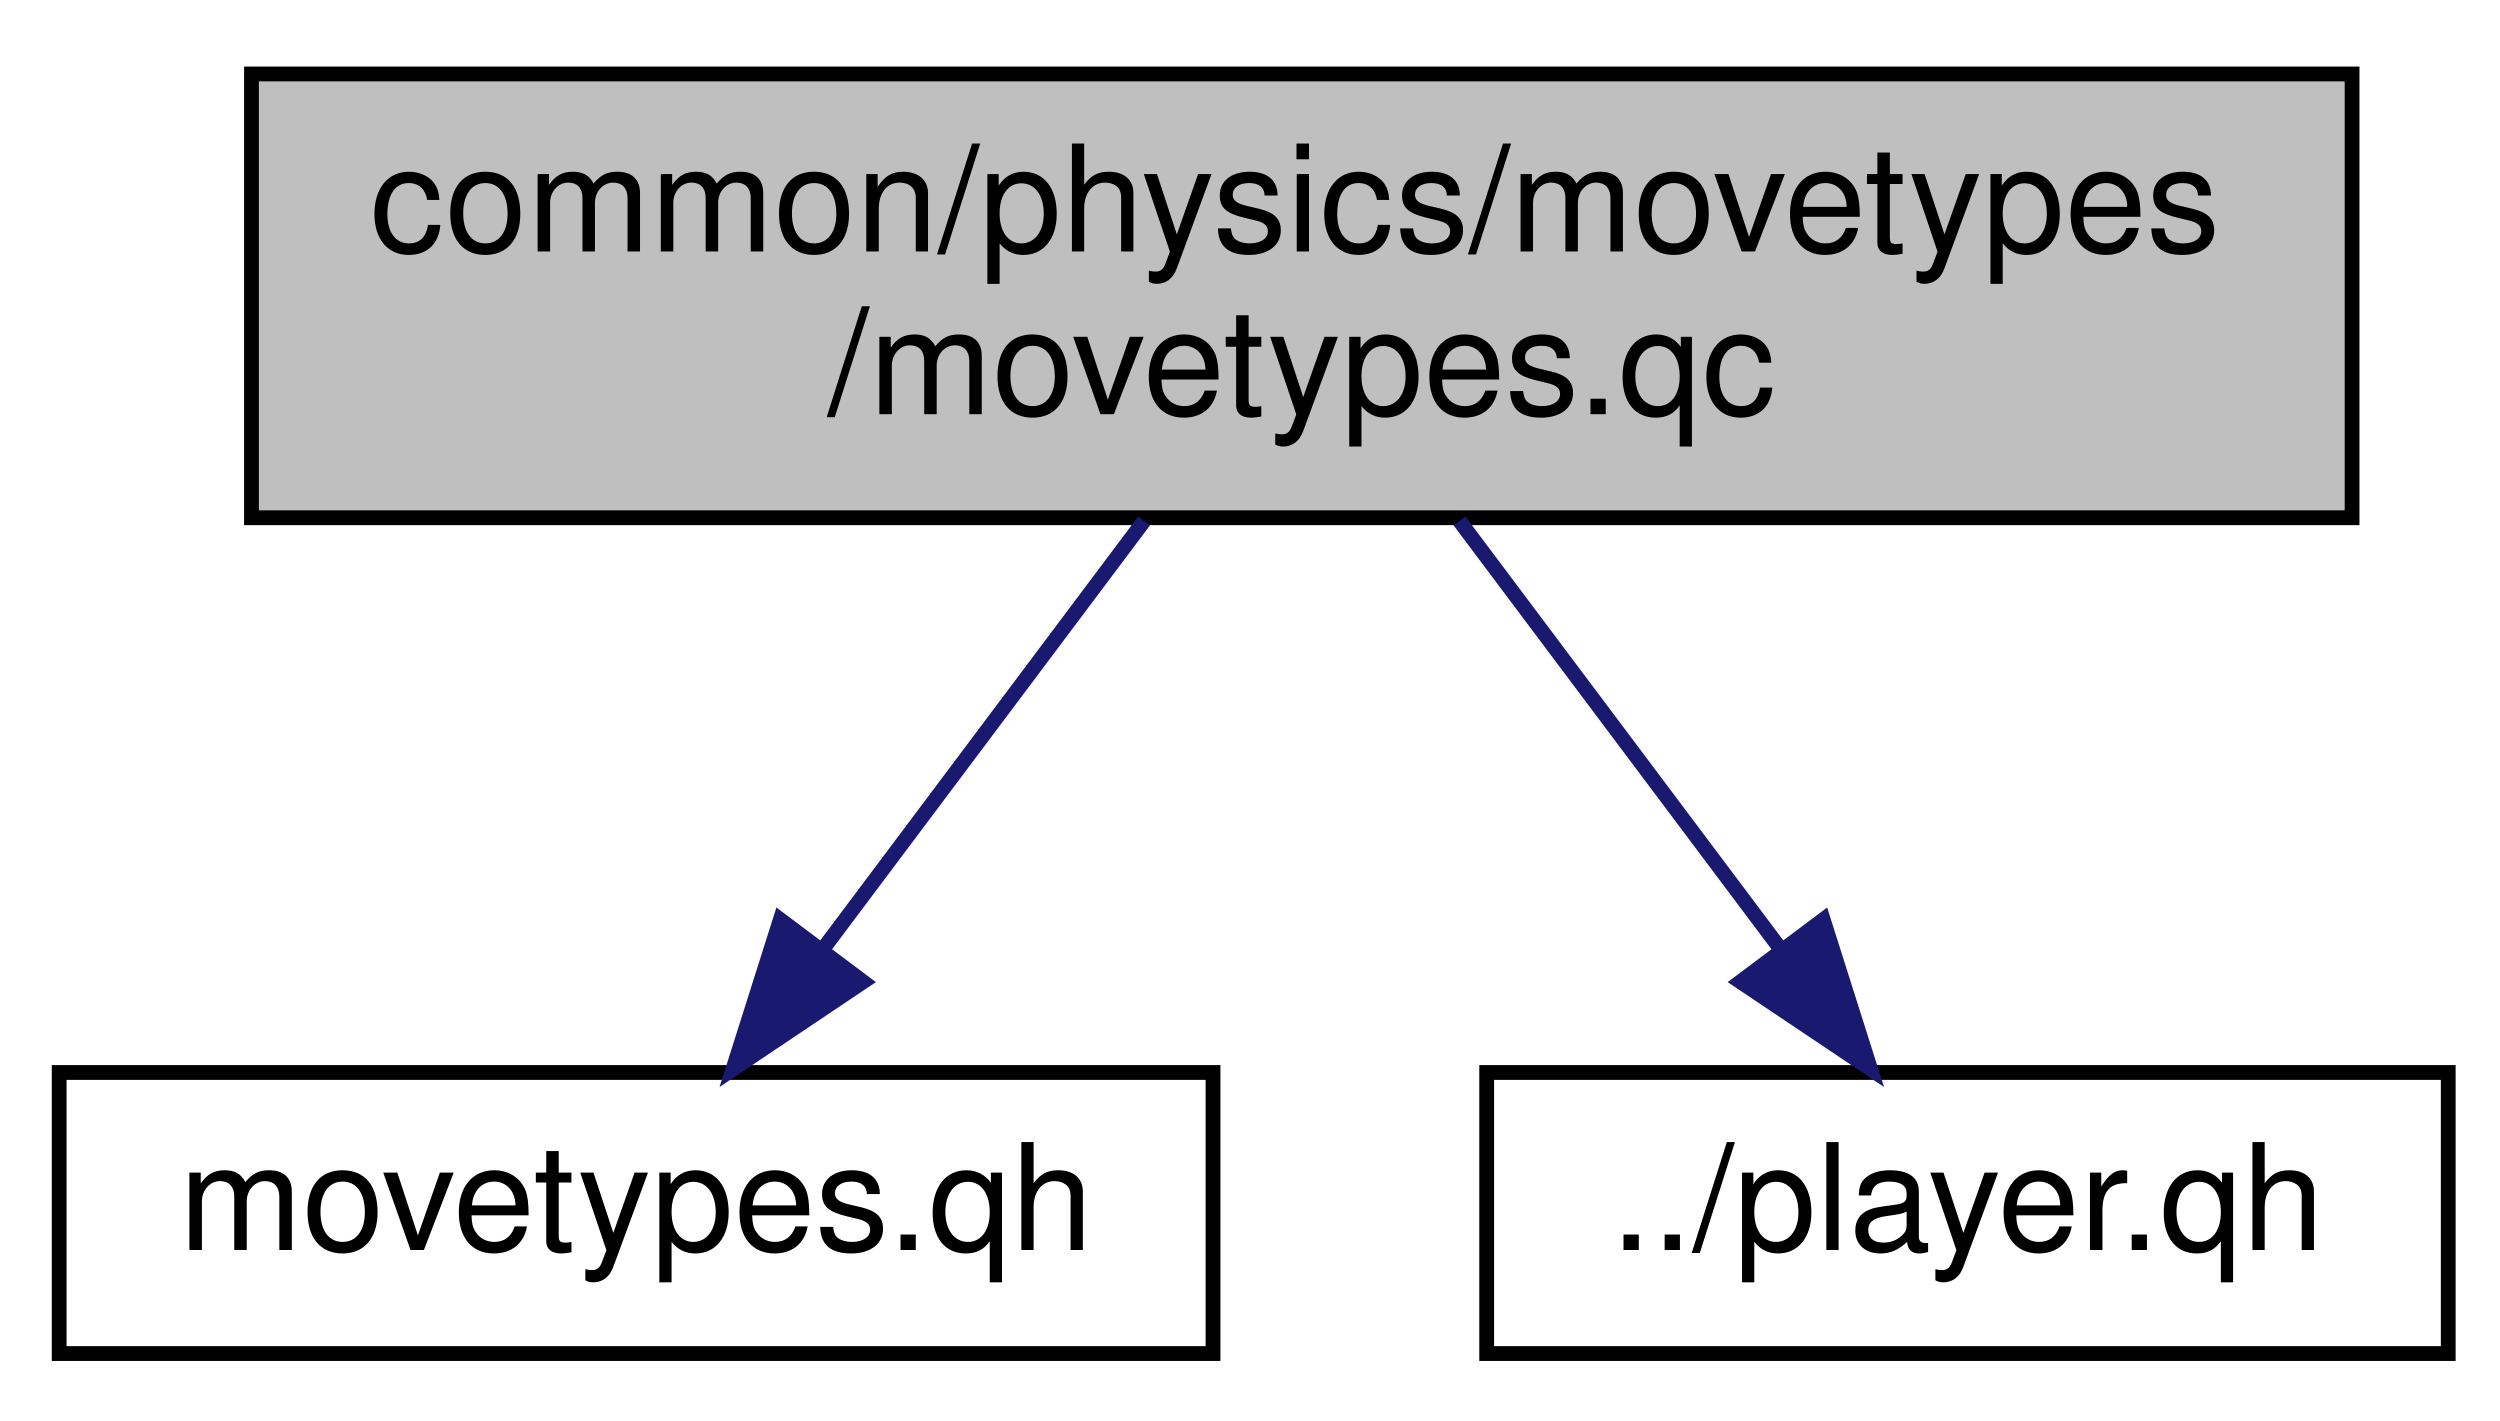
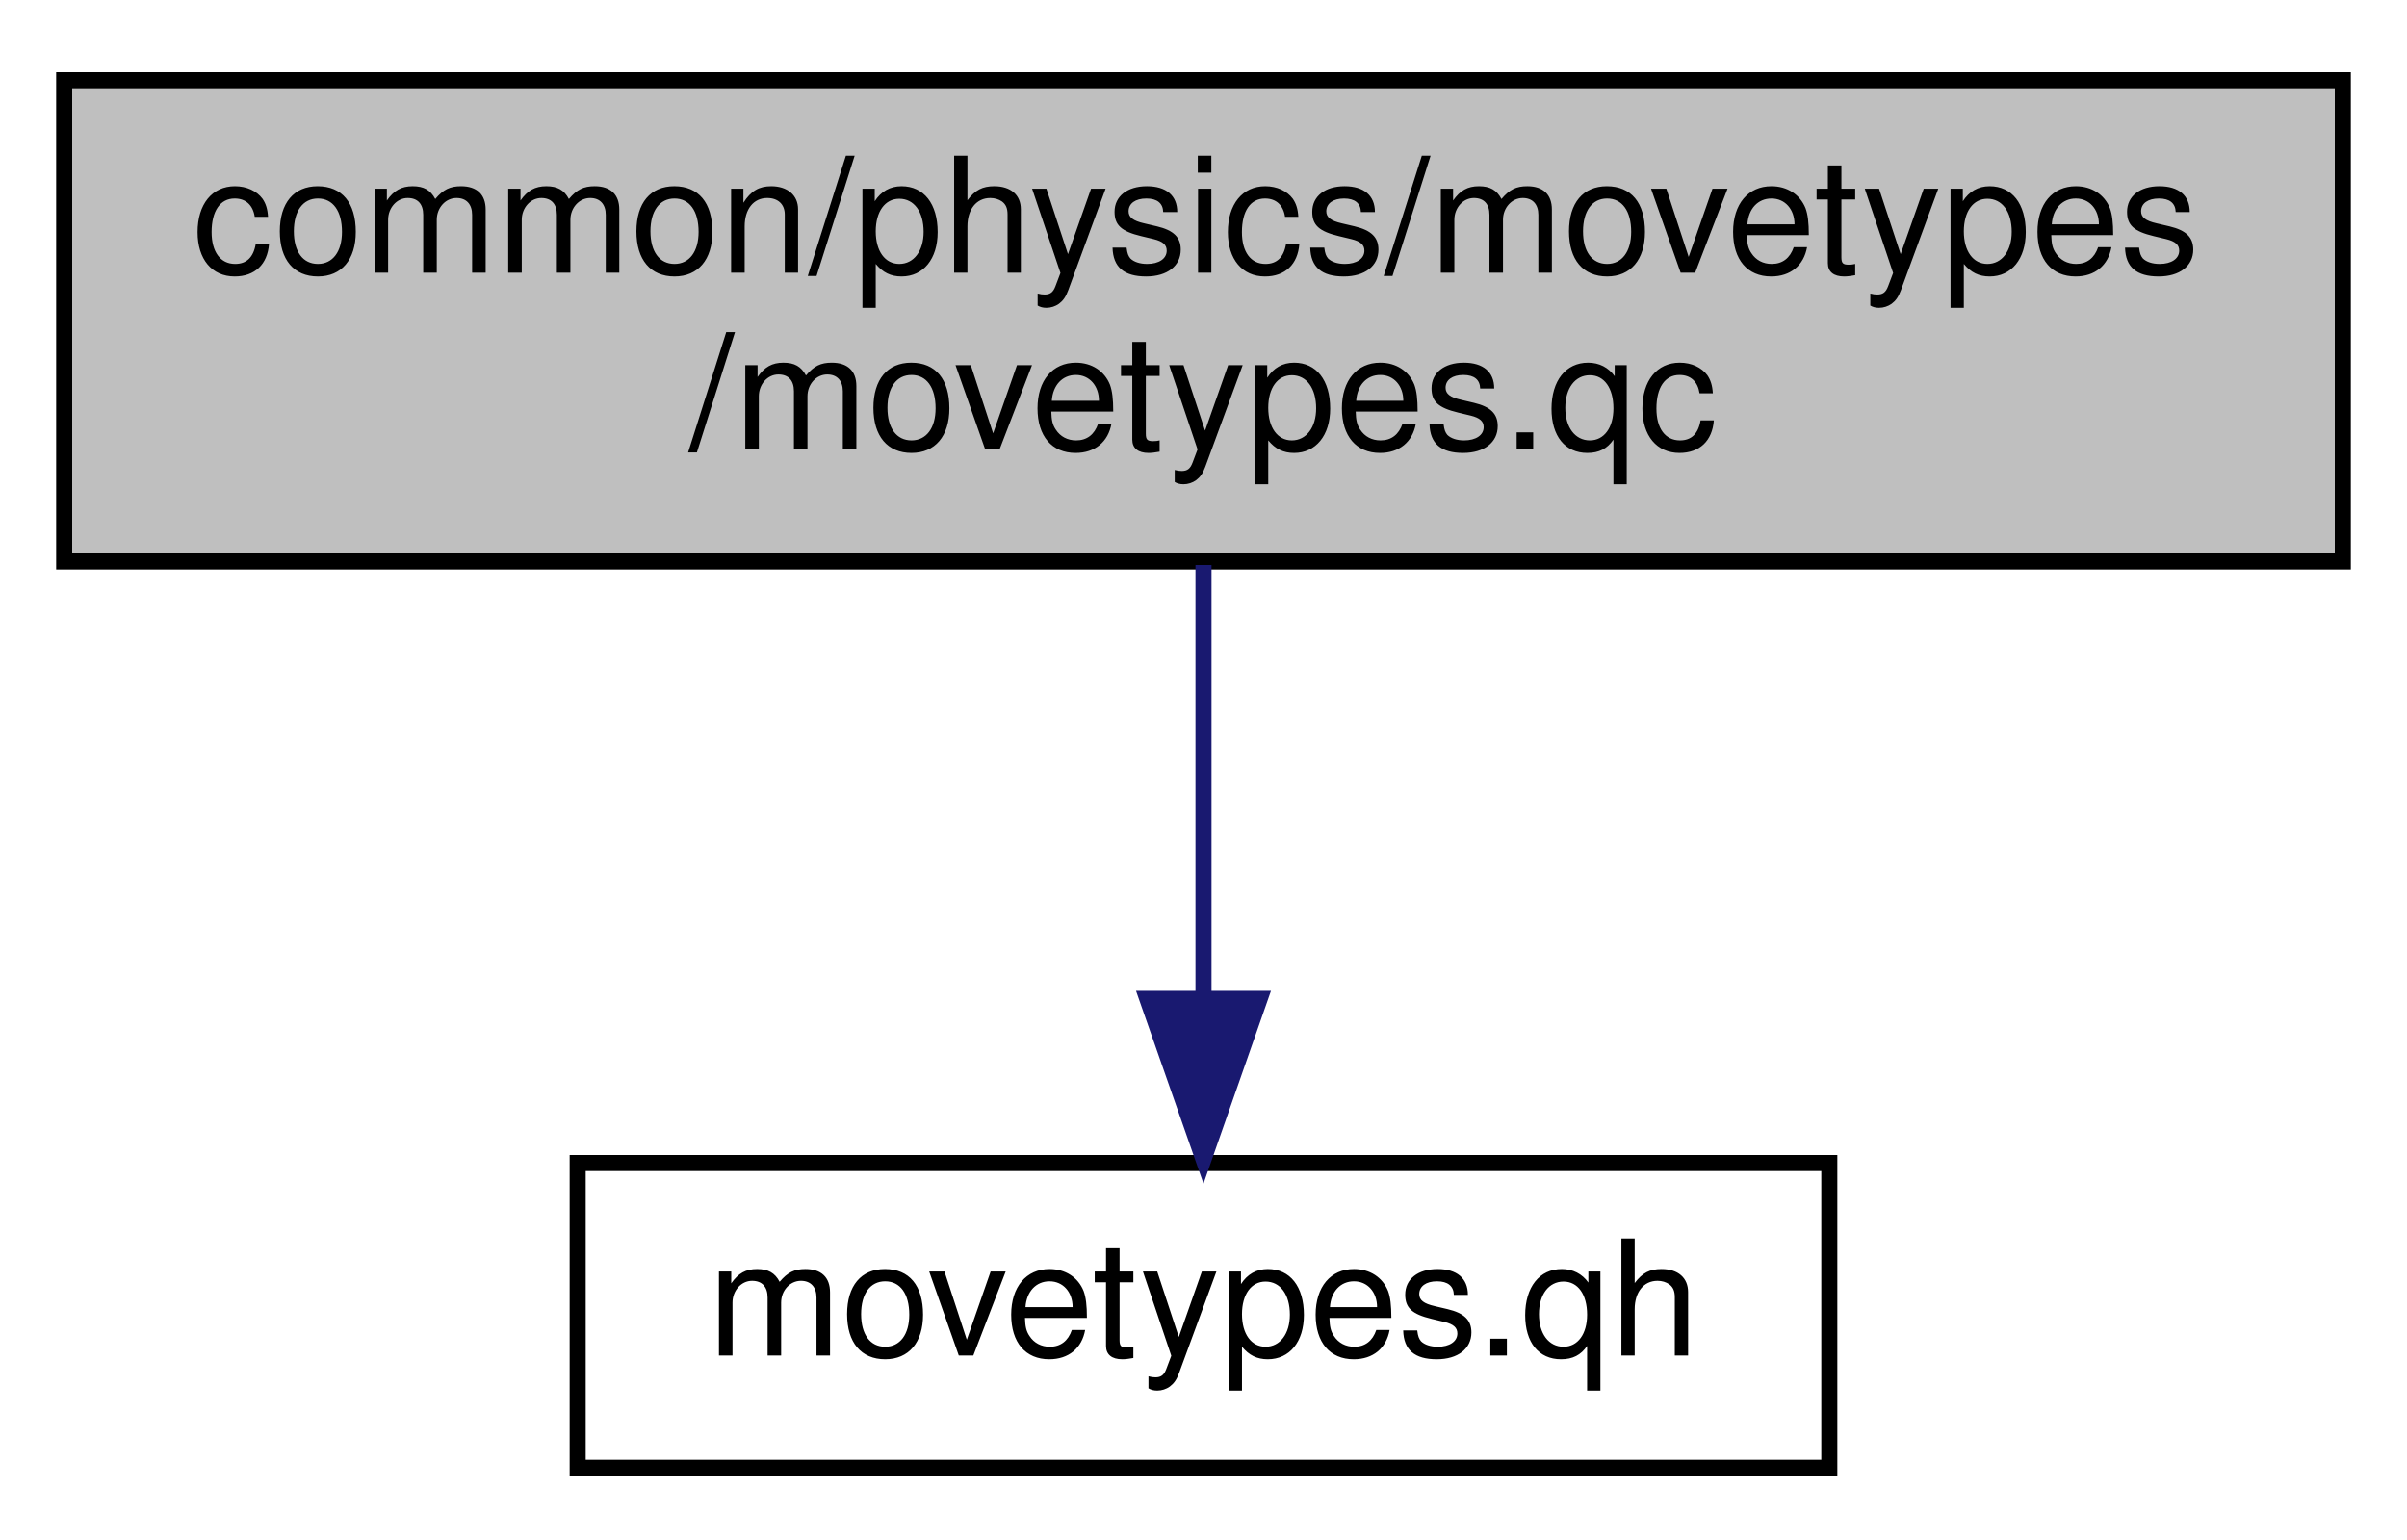
- <svg xmlns="http://www.w3.org/2000/svg" xmlns:xlink="http://www.w3.org/1999/xlink" width="169pt" height="96pt" viewBox="0.00 0.00 169.00 96.00">
+ <svg xmlns="http://www.w3.org/2000/svg" xmlns:xlink="http://www.w3.org/1999/xlink" width="150pt" height="96pt" viewBox="0.00 0.00 150.00 96.00">
  <g id="graph0" class="graph" transform="scale(1 1) rotate(0) translate(4 92)">
    <g id="node1" class="node">
-       <polygon fill="#bfbfbf" stroke="black" points="13,-57 13,-87 155,-87 155,-57 13,-57" />
-       <text text-anchor="start" x="21" y="-75" font-family="Helvetica,sans-Serif" font-size="10.00">common/physics/movetypes</text>
-       <text text-anchor="middle" x="84" y="-64" font-family="Helvetica,sans-Serif" font-size="10.00">/movetypes.qc</text>
+       <polygon fill="#bfbfbf" stroke="black" points="0,-57 0,-87 142,-87 142,-57 0,-57" />
+       <text text-anchor="start" x="8" y="-75" font-family="Helvetica,sans-Serif" font-size="10.00">common/physics/movetypes</text>
+       <text text-anchor="middle" x="71" y="-64" font-family="Helvetica,sans-Serif" font-size="10.00">/movetypes.qc</text>
    </g>
    <g id="node2" class="node">
      <g id="a_node2">
        <a xlink:href="../../d4/dd7/movetypes_8qh.html" target="_top" xlink:title="movetypes.qh">
-           <polygon fill="none" stroke="black" points="0,-0.5 0,-19.5 78,-19.5 78,-0.5 0,-0.5" />
-           <text text-anchor="middle" x="39" y="-7.5" font-family="Helvetica,sans-Serif" font-size="10.00">movetypes.qh</text>
+           <polygon fill="none" stroke="black" points="32,-0.5 32,-19.5 110,-19.5 110,-0.5 32,-0.5" />
+           <text text-anchor="middle" x="71" y="-7.5" font-family="Helvetica,sans-Serif" font-size="10.00">movetypes.qh</text>
        </a>
      </g>
    </g>
    <g id="edge1" class="edge">
-       <path fill="none" stroke="midnightblue" d="M73.336,-56.781C66.864,-48.152 58.566,-37.088 51.749,-27.999" />
-       <polygon fill="midnightblue" stroke="midnightblue" points="54.348,-25.631 45.548,-19.73 48.748,-29.831 54.348,-25.631" />
-     </g>
-     <g id="node3" class="node">
-       <g id="a_node3">
-         <a xlink:href="../../de/d70/common_2physics_2player_8qh.html" target="_top" xlink:title="../player.qh">
-           <polygon fill="none" stroke="black" points="96.5,-0.5 96.5,-19.5 161.5,-19.5 161.5,-0.5 96.5,-0.5" />
-           <text text-anchor="middle" x="129" y="-7.5" font-family="Helvetica,sans-Serif" font-size="10.00">../player.qh</text>
-         </a>
-       </g>
-     </g>
-     <g id="edge2" class="edge">
-       <path fill="none" stroke="midnightblue" d="M94.664,-56.781C101.136,-48.152 109.434,-37.088 116.251,-27.999" />
-       <polygon fill="midnightblue" stroke="midnightblue" points="119.252,-29.831 122.452,-19.73 113.652,-25.631 119.252,-29.831" />
+       <path fill="none" stroke="midnightblue" d="M71,-56.781C71,-48.781 71,-38.689 71,-30.017" />
+       <polygon fill="midnightblue" stroke="midnightblue" points="74.5,-29.73 71,-19.73 67.5,-29.731 74.5,-29.73" />
    </g>
  </g>
</svg>
